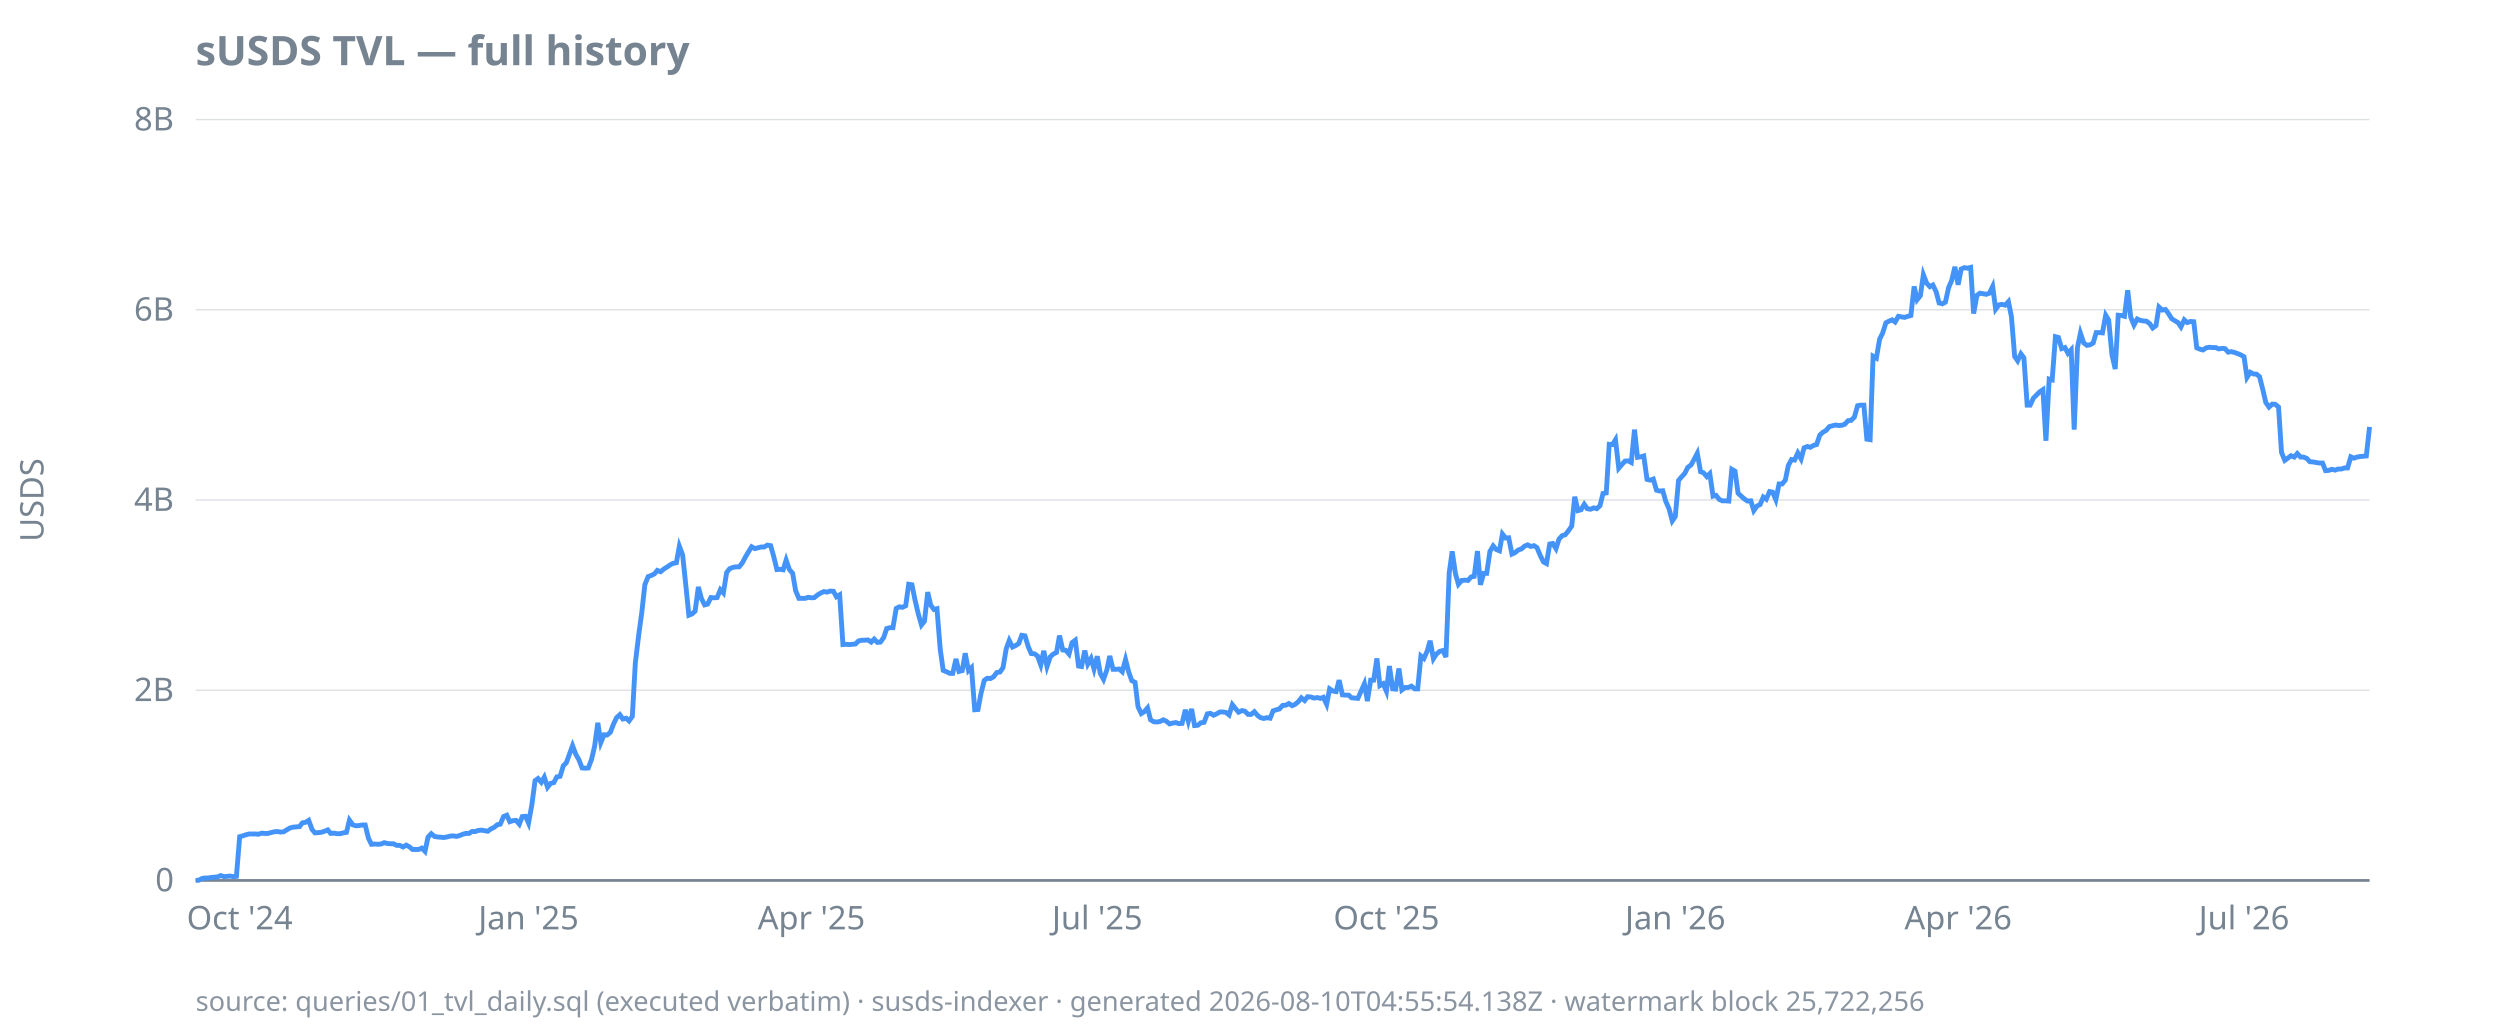
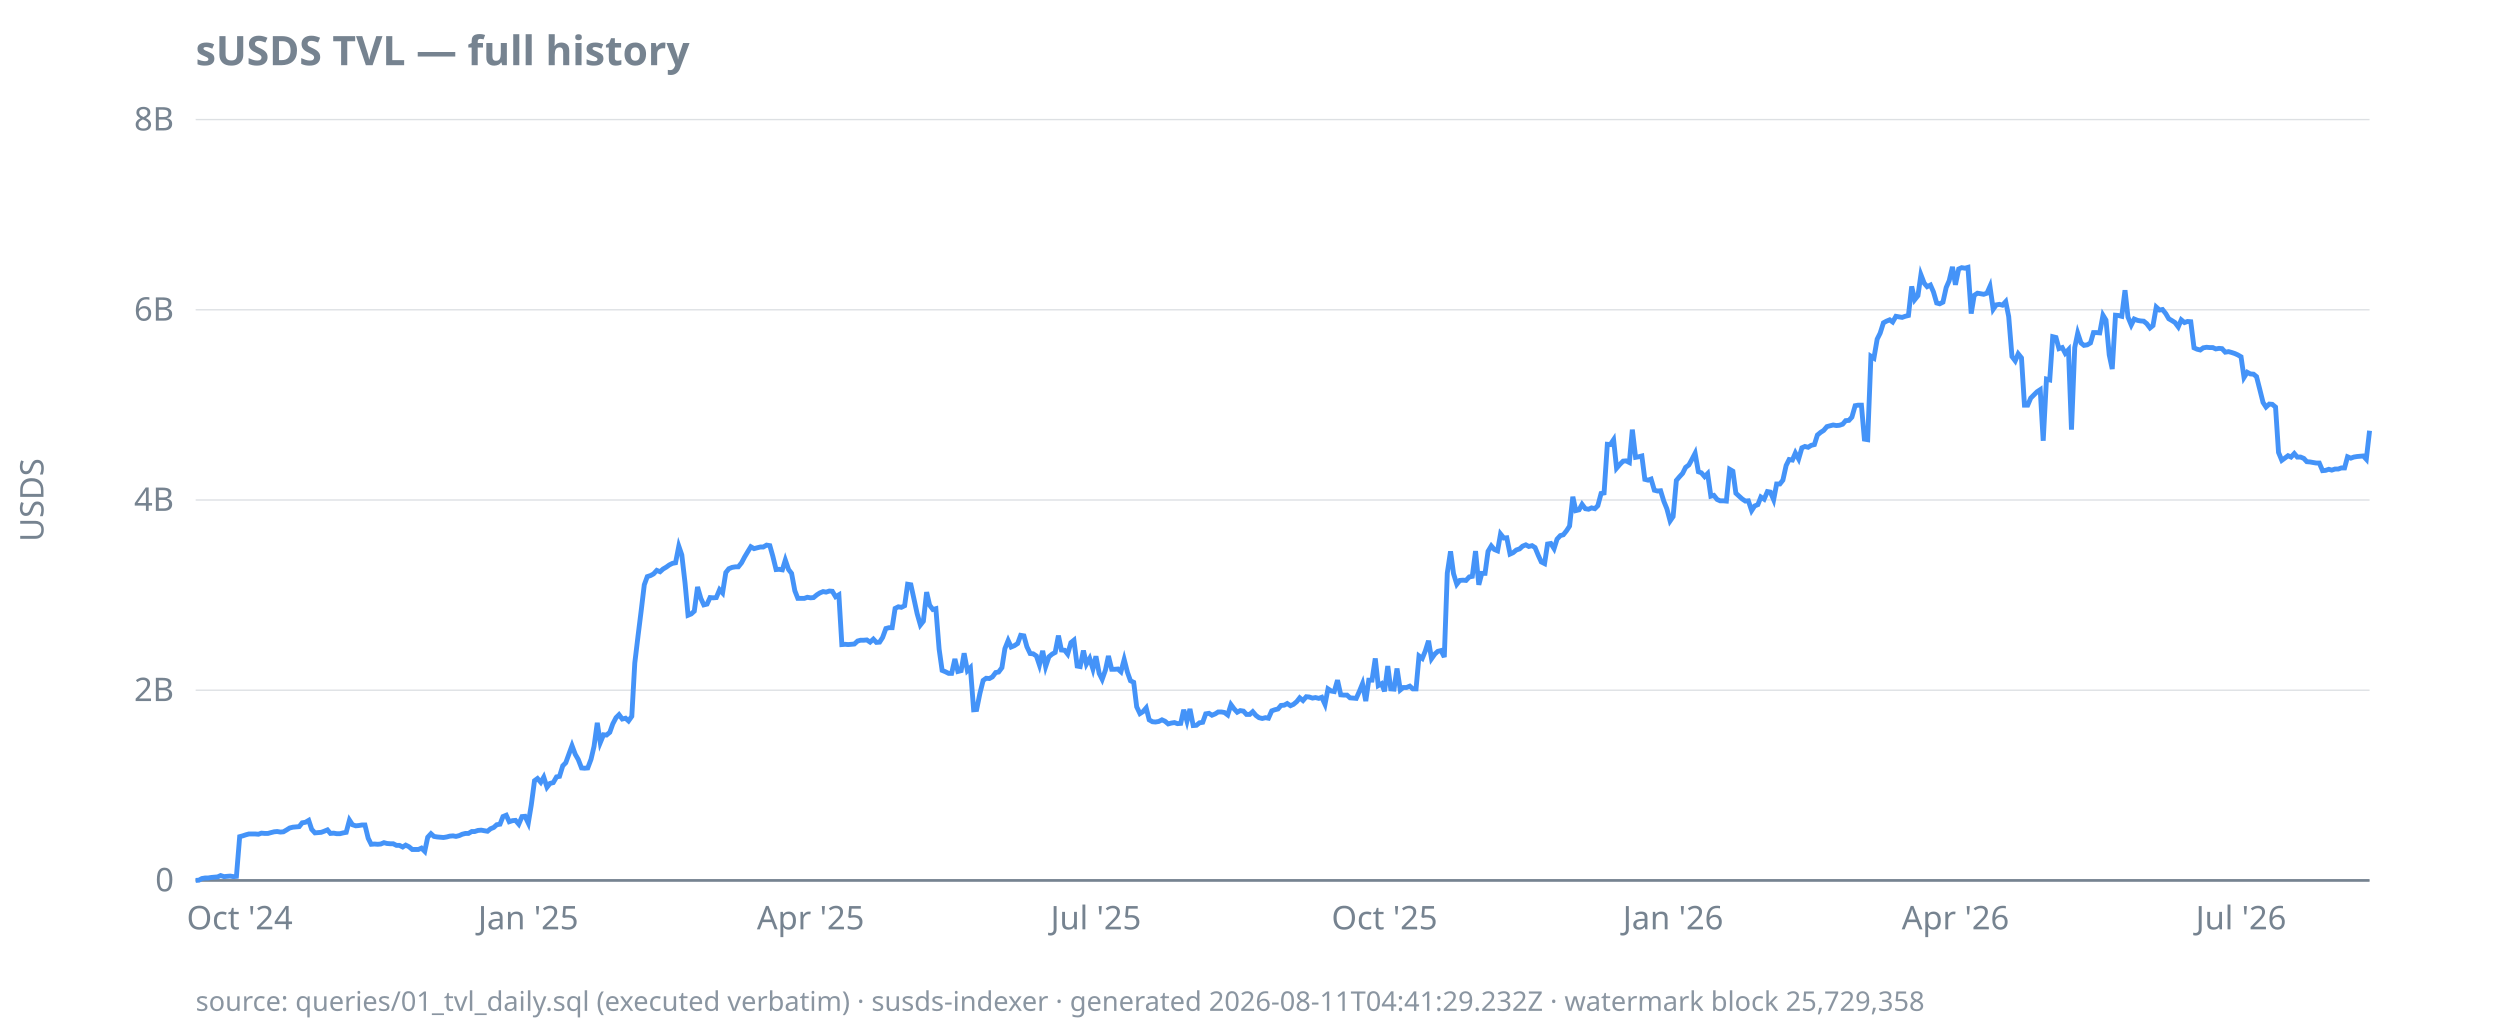
<svg xmlns="http://www.w3.org/2000/svg" width="920" height="380" viewBox="0 0 920 380">
  <style>
  text { font-family: ui-sans-serif, system-ui, sans-serif; font-size: 12px; fill: #768390; }
  .title { font-size: 15px; font-weight: 600; fill: #768390; }
  .footer { font-size: 10px; fill: #768390; opacity: 0.85; }
  .axis { stroke: #768390; stroke-width: 1; }
  .grid { stroke: #768390; stroke-width: 0.5; opacity: 0.25; }
  .line { stroke: #4493f8; stroke-width: 1.8; fill: none; }
  .pos { fill: #3fb950; }
  .neg { fill: #f85149; }
  @media (prefers-color-scheme: dark) {
    text, .title, .footer { fill: #9198a1; }
  }
</style>
  <text class="title" x="72" y="24">sUSDS TVL — full history</text>
  <text transform="rotate(-90)" x="-184" y="16" text-anchor="middle">USDS</text>
  <line class="grid" x1="72" x2="872" y1="324.0" y2="324.0" />
  <line class="grid" x1="72" x2="872" y1="254.0" y2="254.0" />
  <line class="grid" x1="72" x2="872" y1="184.0" y2="184.0" />
  <line class="grid" x1="72" x2="872" y1="114.0" y2="114.0" />
  <line class="grid" x1="72" x2="872" y1="44.0" y2="44.0" />
  <line class="axis" x1="72" x2="872" y1="324.0" y2="324.0" />
  <text x="64" y="328.0" text-anchor="end">0</text>
  <text x="64" y="258.0" text-anchor="end">2B</text>
  <text x="64" y="188.0" text-anchor="end">4B</text>
  <text x="64" y="118.0" text-anchor="end">6B</text>
  <text x="64" y="48.0" text-anchor="end">8B</text>
  <text x="88.2" y="342" text-anchor="middle">Oct '24</text>
-   <text x="194.5" y="342" text-anchor="middle">Jan '25</text>
-   <text x="298.6" y="342" text-anchor="middle">Apr '25</text>
-   <text x="403.8" y="342" text-anchor="middle">Jul '25</text>
-   <text x="510.2" y="342" text-anchor="middle">Oct '25</text>
-   <text x="616.5" y="342" text-anchor="middle">Jan '26</text>
-   <text x="720.6" y="342" text-anchor="middle">Apr '26</text>
-   <text x="825.8" y="342" text-anchor="middle">Jul '26</text>
-   <path class="line" d="M72.0,324.0L73.2,323.9L74.3,323.3L75.5,323.1L76.6,323.1L77.8,322.9L78.9,322.8L80.1,322.7L81.2,322.2L82.4,322.6L83.6,322.5L84.7,322.4L85.9,322.6L87.0,322.5L88.2,307.9L89.3,307.6L90.5,307.2L91.7,306.9L92.8,306.9L94.0,306.9L95.1,307.0L96.3,306.6L97.4,306.7L98.6,306.7L99.7,306.4L100.9,306.1L102.1,306.0L103.2,306.2L104.4,306.1L105.5,305.4L106.7,304.7L107.8,304.4L109.0,304.3L110.2,304.2L111.3,302.8L112.5,302.6L113.6,301.9L114.8,305.2L115.9,306.5L117.1,306.4L118.2,306.3L119.4,305.9L120.6,305.4L121.7,306.7L122.9,306.6L124.0,306.8L125.2,306.8L126.3,306.5L127.5,306.3L128.6,301.8L129.8,303.5L131.0,303.9L132.1,303.8L133.3,303.6L134.4,303.6L135.6,308.5L136.7,310.7L137.9,310.6L139.1,310.7L140.2,310.6L141.4,310.1L142.5,310.4L143.7,310.5L144.8,310.5L146.0,311.1L147.1,311.1L148.3,311.7L149.5,311.0L150.6,311.6L151.8,312.6L152.9,312.6L154.1,312.6L155.2,312.1L156.4,313.3L157.5,308.1L158.7,306.8L159.9,307.8L161.0,308.0L162.2,308.1L163.3,308.2L164.5,308.0L165.6,307.7L166.8,307.6L168.0,307.8L169.1,307.5L170.3,307.0L171.4,306.7L172.6,306.7L173.7,306.0L174.9,306.0L176.0,305.6L177.2,305.5L178.4,305.7L179.5,305.9L180.7,305.0L181.8,304.5L183.0,303.5L184.1,303.3L185.3,300.5L186.5,300.0L187.6,302.4L188.8,302.0L189.9,301.9L191.1,303.3L192.2,300.5L193.4,300.4L194.5,302.9L195.7,296.3L196.9,287.3L198.0,286.5L199.2,287.9L200.3,286.0L201.5,289.7L202.6,288.3L203.8,288.0L204.9,285.9L206.1,285.7L207.3,281.8L208.4,280.7L209.6,277.4L210.7,274.4L211.9,277.6L213.0,279.5L214.2,282.6L215.4,282.7L216.5,282.6L217.7,279.4L218.8,274.7L220.0,266.0L221.1,273.3L222.3,270.4L223.4,270.5L224.6,269.5L225.8,266.4L226.9,264.1L228.1,263.0L229.2,264.6L230.4,264.3L231.5,265.3L232.7,263.6L233.8,244.0L235.0,234.0L236.2,225.2L237.3,215.2L238.5,212.2L239.6,211.8L240.8,211.2L241.9,209.9L243.1,210.4L244.3,209.4L245.4,208.7L246.6,207.9L247.7,207.3L248.9,207.1L250.0,201.0L251.2,204.2L252.3,214.6L253.5,226.4L254.7,225.9L255.8,224.9L257.0,216.0L258.1,220.2L259.3,222.6L260.4,222.3L261.6,219.9L262.8,220.0L263.9,219.9L265.1,217.0L266.2,218.2L267.4,210.7L268.5,209.3L269.7,208.8L270.8,208.6L272.0,208.6L273.2,207.1L274.3,205.0L275.5,203.0L276.6,201.2L277.8,201.9L278.9,201.6L280.1,201.3L281.2,201.3L282.4,200.6L283.6,200.8L284.7,204.7L285.9,209.6L287.0,209.5L288.2,209.7L289.3,206.1L290.5,209.6L291.7,211.0L292.8,217.4L294.0,220.2L295.1,220.2L296.3,220.2L297.4,219.8L298.6,220.0L299.7,219.9L300.9,218.9L302.1,218.2L303.2,217.7L304.4,217.9L305.5,217.5L306.7,217.6L307.8,219.6L309.0,218.9L310.2,237.2L311.3,237.1L312.5,237.2L313.6,237.1L314.8,237.0L315.9,235.9L317.1,235.6L318.2,235.6L319.4,235.5L320.6,236.3L321.7,235.2L322.9,236.4L324.0,236.3L325.2,234.6L326.3,231.3L327.5,231.0L328.6,231.0L329.8,223.9L331.0,223.3L332.1,223.5L333.3,222.9L334.4,215.0L335.6,215.2L336.7,220.7L337.9,225.8L339.1,230.0L340.2,228.6L341.4,217.9L342.5,222.7L343.7,224.3L344.8,224.0L346.0,238.9L347.1,246.7L348.3,247.2L349.5,247.8L350.6,247.8L351.8,242.5L352.9,247.1L354.1,246.8L355.2,240.4L356.4,246.8L357.5,245.7L358.7,261.2L359.9,261.1L361.0,255.2L362.2,250.4L363.3,249.6L364.5,249.7L365.6,249.1L366.8,247.5L368.0,247.3L369.1,245.7L370.3,238.7L371.4,235.7L372.6,238.1L373.7,237.6L374.9,236.8L376.0,233.8L377.2,234.0L378.4,238.0L379.5,240.5L380.7,240.6L381.8,241.4L383.0,244.7L384.1,239.5L385.3,245.3L386.5,241.7L387.6,240.7L388.8,240.1L389.9,233.9L391.1,239.2L392.2,239.3L393.4,240.7L394.5,236.5L395.7,235.6L396.9,245.1L398.0,245.3L399.2,239.4L400.3,244.4L401.5,242.3L402.6,246.2L403.8,241.5L404.9,247.8L406.1,250.0L407.3,246.6L408.4,241.4L409.6,246.3L410.7,246.3L411.9,246.2L413.0,247.2L414.2,242.7L415.4,247.4L416.5,250.5L417.7,251.1L418.8,260.1L420.0,262.6L421.1,261.9L422.3,260.5L423.4,264.9L424.6,265.6L425.8,265.7L426.9,265.5L428.1,264.9L429.2,265.4L430.4,266.4L431.5,266.1L432.7,265.9L433.8,266.3L435.0,266.2L436.2,261.2L437.3,265.4L438.5,260.9L439.6,267.0L440.8,266.9L441.9,266.0L443.1,265.8L444.3,262.7L445.4,262.5L446.6,263.2L447.7,262.7L448.9,262.0L450.0,262.0L451.2,262.2L452.3,263.1L453.5,259.3L454.7,260.8L455.8,262.1L457.0,261.5L458.1,261.7L459.3,262.9L460.4,262.9L461.6,261.9L462.8,263.3L463.9,264.1L465.1,264.4L466.2,264.1L467.4,264.3L468.5,261.6L469.7,261.2L470.8,260.9L472.0,259.6L473.2,259.5L474.3,258.9L475.5,259.7L476.6,259.2L477.8,258.2L478.9,256.8L480.1,257.8L481.2,256.4L482.4,256.5L483.6,256.9L484.7,256.7L485.9,257.0L487.0,256.6L488.2,259.2L489.3,253.5L490.5,254.3L491.7,254.5L492.8,250.3L494.0,255.7L495.1,255.8L496.3,255.8L497.4,256.8L498.6,256.9L499.7,257.0L500.9,254.3L502.1,251.6L503.2,258.0L504.4,250.3L505.5,250.3L506.7,242.3L507.8,252.3L509.0,251.6L510.2,254.4L511.3,245.1L512.5,253.5L513.6,253.6L514.8,246.0L515.9,253.9L517.1,253.0L518.2,253.0L519.4,252.5L520.6,253.5L521.7,253.5L522.9,241.4L524.0,242.3L525.2,239.6L526.3,235.8L527.5,242.4L528.6,240.7L529.8,239.7L531.0,239.4L532.1,241.8L533.3,210.9L534.4,202.9L535.6,211.1L536.7,215.0L537.9,213.6L539.1,213.5L540.2,213.6L541.4,212.3L542.5,212.1L543.7,202.8L544.8,215.2L546.0,211.0L547.1,211.0L548.3,202.9L549.5,200.9L550.6,202.2L551.8,202.7L552.9,196.5L554.1,198.0L555.2,197.9L556.4,203.9L557.5,203.4L558.7,202.4L559.9,202.0L561.0,201.0L562.2,200.5L563.3,201.1L564.5,200.8L565.6,201.5L566.8,204.4L568.0,206.8L569.1,207.4L570.3,200.2L571.4,200.0L572.6,201.9L573.7,198.4L574.9,197.1L576.0,196.8L577.2,195.3L578.4,193.6L579.5,182.8L580.7,187.9L581.8,187.6L583.0,185.6L584.1,187.2L585.3,187.4L586.5,186.9L587.6,187.2L588.8,186.1L589.9,181.6L591.1,181.4L592.2,163.5L593.4,163.6L594.5,161.8L595.7,172.3L596.9,170.9L598.0,169.7L599.2,169.6L600.3,170.2L601.5,158.1L602.6,168.3L603.8,168.1L604.9,167.8L606.1,176.4L607.3,176.7L608.4,176.3L609.6,180.4L610.7,180.7L611.9,180.6L613.0,184.5L614.2,187.2L615.4,191.7L616.5,190.1L617.7,176.8L618.8,175.5L620.0,174.2L621.1,172.0L622.3,171.1L623.4,169.1L624.6,166.8L625.8,173.6L626.9,174.0L628.1,175.4L629.2,174.3L630.4,182.6L631.5,182.3L632.7,183.8L633.8,184.3L635.0,184.3L636.2,184.4L637.3,172.7L638.5,173.4L639.6,181.5L640.8,182.6L641.9,183.6L643.1,184.4L644.3,184.3L645.4,187.9L646.6,186.2L647.7,185.7L648.9,182.9L650.0,183.7L651.2,180.9L652.3,181.1L653.5,183.9L654.7,178.1L655.8,178.1L657.0,176.7L658.1,171.3L659.3,169.1L660.4,169.3L661.6,166.7L662.8,168.9L663.9,164.8L665.1,164.3L666.2,164.6L667.4,163.9L668.5,163.6L669.7,160.1L670.8,159.1L672.0,158.4L673.2,157.0L674.3,156.7L675.5,156.4L676.6,156.6L677.8,156.5L678.9,156.1L680.1,154.8L681.2,154.7L682.4,153.5L683.6,149.3L684.7,149.1L685.9,149.1L687.0,161.6L688.2,161.8L689.3,131.1L690.5,131.8L691.7,124.8L692.8,122.6L694.0,118.8L695.1,118.2L696.3,117.7L697.4,118.5L698.6,116.4L699.7,116.6L700.9,116.8L702.1,116.4L703.2,116.1L704.4,105.4L705.5,110.3L706.7,108.8L707.8,101.1L709.0,104.2L710.2,105.5L711.3,104.9L712.5,107.4L713.6,111.5L714.8,111.8L715.9,111.2L717.1,105.8L718.2,103.3L719.4,98.2L720.6,104.8L721.7,99.0L722.9,98.5L724.0,98.7L725.2,98.4L726.3,115.4L727.5,108.7L728.6,107.9L729.8,108.1L731.0,108.3L732.1,107.9L733.3,105.4L734.4,113.8L735.6,112.2L736.7,112.0L737.9,112.3L739.1,111.0L740.2,116.5L741.4,131.2L742.5,132.8L743.7,130.2L744.8,131.7L746.0,149.1L747.1,149.1L748.3,146.5L749.5,145.3L750.6,144.2L751.8,143.4L752.9,162.2L754.1,139.5L755.2,139.8L756.4,123.9L757.5,124.2L758.7,128.3L759.9,127.9L761.0,130.0L762.2,128.7L763.3,158.1L764.5,127.9L765.6,122.6L766.8,126.2L768.0,127.1L769.1,126.9L770.3,126.2L771.4,122.4L772.6,122.4L773.7,122.5L774.9,116.0L776.0,117.8L777.2,130.6L778.4,135.8L779.5,116.0L780.7,116.1L781.8,116.4L783.0,106.8L784.1,116.7L785.3,119.6L786.5,117.4L787.6,117.9L788.8,118.1L789.9,118.2L791.1,119.1L792.2,120.7L793.4,119.8L794.5,113.0L795.7,114.1L796.9,113.9L798.0,115.4L799.2,117.3L800.3,118.0L801.5,118.7L802.6,120.3L803.8,117.7L804.9,118.7L806.1,118.3L807.3,118.4L808.4,128.0L809.6,128.5L810.7,128.8L811.9,128.0L813.0,127.8L814.2,127.9L815.4,127.9L816.5,128.4L817.7,128.2L818.8,128.3L820.0,129.6L821.1,129.4L822.3,129.7L823.4,130.1L824.6,130.6L825.8,131.3L826.9,138.9L828.1,137.0L829.2,137.6L830.4,137.7L831.5,138.6L832.7,143.3L833.8,148.1L835.0,149.8L836.2,148.7L837.3,148.8L838.5,149.8L839.6,166.5L840.8,169.4L841.9,168.6L843.1,167.7L844.3,168.2L845.4,166.9L846.6,168.2L847.7,168.2L848.9,168.7L850.0,169.9L851.2,170.0L852.3,170.2L853.5,170.4L854.7,170.4L855.8,173.2L857.0,173.1L858.1,172.7L859.3,173.0L860.4,172.6L861.6,172.6L862.8,172.2L863.9,172.2L865.1,168.1L866.2,168.6L867.4,168.2L868.5,168.0L869.7,167.9L870.8,167.8L872.0,157.1" />
-   <text class="footer" x="72" y="372">source: queries/01_tvl_daily.sql (executed verbatim) · susds-indexer · generated 2026-08-10T04:55:54.138Z · watermark block 25,722,256</text>
+   <text x="194.4" y="342" text-anchor="middle">Jan '25</text>
+   <text x="298.3" y="342" text-anchor="middle">Apr '25</text>
+   <text x="403.3" y="342" text-anchor="middle">Jul '25</text>
+   <text x="509.5" y="342" text-anchor="middle">Oct '25</text>
+   <text x="615.7" y="342" text-anchor="middle">Jan '26</text>
+   <text x="719.6" y="342" text-anchor="middle">Apr '26</text>
+   <text x="824.7" y="342" text-anchor="middle">Jul '26</text>
+   <path class="line" d="M72.0,324.0L73.2,323.9L74.3,323.3L75.5,323.1L76.6,323.1L77.8,322.9L78.9,322.8L80.1,322.7L81.2,322.2L82.4,322.6L83.5,322.5L84.7,322.4L85.9,322.6L87.0,322.5L88.2,307.9L89.3,307.6L90.5,307.2L91.6,306.9L92.8,306.9L93.9,306.9L95.1,307.0L96.2,306.6L97.4,306.7L98.6,306.7L99.7,306.4L100.9,306.1L102.0,306.0L103.2,306.2L104.3,306.1L105.5,305.4L106.6,304.7L107.8,304.4L108.9,304.3L110.1,304.2L111.2,302.8L112.4,302.6L113.6,301.9L114.7,305.2L115.9,306.5L117.0,306.4L118.2,306.3L119.3,305.9L120.5,305.4L121.6,306.7L122.8,306.6L123.9,306.8L125.1,306.8L126.3,306.5L127.4,306.3L128.6,301.8L129.7,303.5L130.9,303.9L132.0,303.8L133.2,303.6L134.3,303.6L135.5,308.5L136.6,310.7L137.8,310.6L139.0,310.7L140.1,310.6L141.3,310.1L142.4,310.4L143.6,310.5L144.7,310.5L145.9,311.1L147.0,311.1L148.2,311.7L149.3,311.0L150.5,311.6L151.7,312.6L152.8,312.6L154.0,312.6L155.1,312.1L156.3,313.3L157.4,308.1L158.6,306.8L159.7,307.8L160.9,308.0L162.0,308.1L163.2,308.2L164.4,308.0L165.5,307.7L166.7,307.6L167.8,307.8L169.0,307.5L170.1,307.0L171.3,306.7L172.4,306.7L173.6,306.0L174.7,306.0L175.9,305.6L177.1,305.5L178.2,305.7L179.4,305.9L180.5,305.0L181.7,304.5L182.8,303.5L184.0,303.3L185.1,300.5L186.3,300.0L187.4,302.4L188.6,302.0L189.7,301.9L190.9,303.3L192.1,300.5L193.2,300.4L194.4,302.9L195.5,296.3L196.7,287.3L197.8,286.5L199.0,287.9L200.1,286.0L201.3,289.7L202.4,288.3L203.6,288.0L204.8,285.9L205.9,285.7L207.1,281.8L208.2,280.7L209.4,277.4L210.5,274.4L211.7,277.6L212.8,279.5L214.0,282.6L215.1,282.7L216.3,282.6L217.5,279.4L218.6,274.7L219.8,266.0L220.9,273.3L222.1,270.4L223.2,270.5L224.4,269.5L225.5,266.4L226.7,264.1L227.8,263.0L229.0,264.6L230.2,264.3L231.3,265.3L232.5,263.6L233.6,244.0L234.8,234.0L235.9,225.2L237.1,215.2L238.2,212.2L239.4,211.8L240.5,211.2L241.7,209.9L242.9,210.4L244.0,209.4L245.2,208.7L246.3,207.9L247.5,207.3L248.6,207.1L249.8,201.0L250.9,204.2L252.1,214.6L253.2,226.4L254.4,225.9L255.5,224.9L256.7,216.0L257.9,220.2L259.0,222.6L260.2,222.3L261.3,219.9L262.5,220.0L263.6,219.9L264.8,217.0L265.9,218.2L267.1,210.7L268.2,209.3L269.4,208.8L270.6,208.6L271.7,208.6L272.9,207.1L274.0,205.0L275.2,203.0L276.3,201.2L277.5,201.9L278.6,201.6L279.8,201.3L280.9,201.3L282.1,200.6L283.3,200.8L284.4,204.7L285.6,209.6L286.7,209.5L287.9,209.7L289.0,206.1L290.2,209.6L291.3,211.0L292.5,217.4L293.6,220.2L294.8,220.2L296.0,220.2L297.1,219.8L298.3,220.0L299.4,219.9L300.6,218.9L301.7,218.2L302.9,217.7L304.0,217.9L305.2,217.5L306.3,217.6L307.5,219.6L308.7,218.9L309.8,237.2L311.0,237.1L312.1,237.2L313.3,237.1L314.4,237.0L315.6,235.9L316.7,235.6L317.9,235.6L319.0,235.5L320.2,236.3L321.4,235.2L322.5,236.4L323.7,236.3L324.8,234.6L326.0,231.3L327.1,231.0L328.3,231.0L329.4,223.9L330.6,223.3L331.7,223.5L332.9,222.9L334.0,215.0L335.2,215.2L336.4,220.7L337.5,225.8L338.7,230.0L339.8,228.6L341.0,217.9L342.1,222.7L343.3,224.3L344.4,224.0L345.6,238.9L346.7,246.7L347.9,247.2L349.1,247.8L350.2,247.8L351.4,242.5L352.5,247.1L353.7,246.8L354.8,240.4L356.0,246.8L357.1,245.7L358.3,261.2L359.4,261.1L360.6,255.2L361.8,250.4L362.9,249.6L364.1,249.7L365.2,249.1L366.4,247.5L367.5,247.3L368.7,245.7L369.8,238.7L371.0,235.7L372.1,238.1L373.3,237.6L374.5,236.8L375.6,233.8L376.8,234.0L377.9,238.0L379.1,240.5L380.2,240.6L381.4,241.4L382.5,244.7L383.7,239.5L384.8,245.3L386.0,241.7L387.2,240.7L388.3,240.1L389.5,233.9L390.6,239.2L391.8,239.3L392.9,240.7L394.1,236.5L395.2,235.6L396.4,245.1L397.5,245.3L398.7,239.4L399.8,244.4L401.0,242.3L402.2,246.2L403.3,241.5L404.5,247.8L405.6,250.0L406.8,246.6L407.9,241.4L409.1,246.3L410.2,246.3L411.4,246.2L412.5,247.2L413.7,242.7L414.9,247.4L416.0,250.5L417.2,251.1L418.3,260.1L419.5,262.6L420.6,261.9L421.8,260.5L422.9,264.9L424.1,265.6L425.2,265.7L426.4,265.5L427.6,264.9L428.7,265.4L429.9,266.4L431.0,266.1L432.2,265.9L433.3,266.3L434.5,266.2L435.6,261.2L436.8,265.4L437.9,260.9L439.1,267.0L440.3,266.9L441.4,266.0L442.6,265.8L443.7,262.7L444.9,262.5L446.0,263.2L447.2,262.7L448.3,262.0L449.5,262.0L450.6,262.2L451.8,263.1L453.0,259.3L454.1,260.8L455.3,262.1L456.4,261.5L457.6,261.7L458.7,262.9L459.9,262.9L461.0,261.9L462.2,263.3L463.3,264.1L464.5,264.4L465.7,264.1L466.8,264.3L468.0,261.6L469.1,261.2L470.3,260.9L471.4,259.6L472.6,259.5L473.7,258.9L474.9,259.7L476.0,259.2L477.2,258.2L478.3,256.8L479.5,257.8L480.7,256.4L481.8,256.5L483.0,256.9L484.1,256.7L485.3,257.0L486.4,256.6L487.6,259.2L488.7,253.5L489.9,254.3L491.0,254.5L492.2,250.3L493.4,255.7L494.5,255.8L495.7,255.8L496.8,256.8L498.0,256.9L499.1,257.0L500.3,254.3L501.4,251.6L502.6,258.0L503.7,250.3L504.9,250.3L506.1,242.3L507.2,252.3L508.4,251.6L509.5,254.4L510.7,245.1L511.8,253.5L513.0,253.6L514.1,246.0L515.3,253.9L516.4,253.0L517.6,253.0L518.8,252.5L519.9,253.5L521.1,253.5L522.2,241.4L523.4,242.3L524.5,239.6L525.7,235.8L526.8,242.4L528.0,240.7L529.1,239.7L530.3,239.4L531.5,241.8L532.6,210.9L533.8,202.9L534.9,211.1L536.1,215.0L537.2,213.6L538.4,213.5L539.5,213.6L540.7,212.3L541.8,212.1L543.0,202.8L544.2,215.2L545.3,211.0L546.5,211.0L547.6,202.9L548.8,200.9L549.9,202.2L551.1,202.7L552.2,196.5L553.4,198.0L554.5,197.9L555.7,203.9L556.8,203.4L558.0,202.4L559.2,202.0L560.3,201.0L561.5,200.5L562.6,201.1L563.8,200.8L564.9,201.5L566.1,204.4L567.2,206.8L568.4,207.4L569.5,200.2L570.7,200.0L571.9,201.9L573.0,198.4L574.2,197.1L575.3,196.8L576.5,195.3L577.6,193.6L578.8,182.8L579.9,187.9L581.1,187.6L582.2,185.6L583.4,187.2L584.6,187.4L585.7,186.9L586.9,187.2L588.0,186.1L589.2,181.6L590.3,181.4L591.5,163.5L592.6,163.6L593.8,161.8L594.9,172.3L596.1,170.9L597.3,169.7L598.4,169.6L599.6,170.2L600.7,158.1L601.9,168.3L603.0,168.1L604.2,167.8L605.3,176.4L606.5,176.7L607.6,176.3L608.8,180.4L610.0,180.7L611.1,180.6L612.3,184.5L613.4,187.2L614.6,191.7L615.7,190.1L616.9,176.8L618.0,175.5L619.2,174.2L620.3,172.0L621.5,171.1L622.6,169.1L623.8,166.8L625.0,173.6L626.1,174.0L627.3,175.4L628.4,174.3L629.6,182.6L630.7,182.3L631.9,183.8L633.0,184.3L634.2,184.3L635.3,184.4L636.5,172.7L637.7,173.4L638.8,181.5L640.0,182.6L641.1,183.6L642.3,184.4L643.4,184.3L644.6,187.9L645.7,186.2L646.9,185.7L648.0,182.9L649.2,183.7L650.4,180.9L651.5,181.1L652.7,183.9L653.8,178.1L655.0,178.1L656.1,176.7L657.3,171.3L658.4,169.1L659.6,169.3L660.7,166.7L661.9,168.9L663.1,164.8L664.2,164.3L665.4,164.6L666.5,163.9L667.7,163.6L668.8,160.1L670.0,159.1L671.1,158.4L672.3,157.0L673.4,156.7L674.6,156.4L675.8,156.6L676.9,156.5L678.1,156.1L679.2,154.8L680.4,154.7L681.5,153.5L682.7,149.3L683.8,149.1L685.0,149.1L686.1,161.6L687.3,161.8L688.5,131.1L689.6,131.8L690.8,124.8L691.9,122.6L693.1,118.8L694.2,118.2L695.4,117.7L696.5,118.5L697.7,116.4L698.8,116.6L700.0,116.8L701.1,116.4L702.3,116.1L703.5,105.4L704.6,110.3L705.8,108.8L706.9,101.1L708.1,104.2L709.2,105.5L710.4,104.9L711.5,107.4L712.7,111.5L713.8,111.8L715.0,111.2L716.2,105.8L717.3,103.3L718.5,98.2L719.6,104.8L720.8,99.0L721.9,98.5L723.1,98.7L724.2,98.4L725.4,115.4L726.5,108.7L727.7,107.9L728.9,108.1L730.0,108.3L731.2,107.9L732.3,105.4L733.5,113.8L734.6,112.2L735.8,112.0L736.9,112.3L738.1,111.0L739.2,116.5L740.4,131.2L741.6,132.8L742.7,130.2L743.9,131.7L745.0,149.1L746.2,149.1L747.3,146.5L748.5,145.3L749.6,144.2L750.8,143.4L751.9,162.2L753.1,139.5L754.3,139.8L755.4,123.9L756.6,124.2L757.7,128.3L758.9,127.9L760.0,130.0L761.2,128.7L762.3,158.1L763.5,127.9L764.6,122.6L765.8,126.2L766.9,127.1L768.1,126.9L769.3,126.2L770.4,122.4L771.6,122.4L772.7,122.5L773.9,116.0L775.0,117.8L776.2,130.6L777.3,135.8L778.5,116.0L779.6,116.1L780.8,116.4L782.0,106.8L783.1,116.7L784.3,119.6L785.4,117.4L786.6,117.9L787.7,118.1L788.9,118.2L790.0,119.1L791.2,120.7L792.3,119.8L793.5,113.0L794.7,114.1L795.8,113.9L797.0,115.4L798.1,117.3L799.3,118.0L800.4,118.7L801.6,120.3L802.7,117.7L803.9,118.7L805.0,118.3L806.2,118.4L807.4,128.0L808.5,128.5L809.7,128.8L810.8,128.0L812.0,127.8L813.1,127.9L814.3,127.9L815.4,128.4L816.6,128.2L817.7,128.3L818.9,129.6L820.1,129.4L821.2,129.7L822.4,130.1L823.5,130.6L824.7,131.3L825.8,138.9L827.0,137.0L828.1,137.6L829.3,137.7L830.4,138.6L831.6,143.3L832.8,148.1L833.9,149.8L835.1,148.7L836.2,148.8L837.4,149.8L838.5,166.5L839.7,169.4L840.8,168.6L842.0,167.7L843.1,168.2L844.3,166.9L845.4,168.2L846.6,168.2L847.8,168.7L848.9,169.9L850.1,170.0L851.2,170.2L852.4,170.4L853.5,170.4L854.7,173.2L855.8,173.1L857.0,172.7L858.1,173.0L859.3,172.6L860.5,172.6L861.6,172.2L862.8,172.2L863.9,168.1L865.1,168.6L866.2,168.2L867.4,168.0L868.5,167.9L869.7,167.8L870.8,169.0L872.0,158.5" />
+   <text class="footer" x="72" y="372">source: queries/01_tvl_daily.sql (executed verbatim) · susds-indexer · generated 2026-08-11T04:41:29.232Z · watermark block 25,729,358</text>
</svg>
